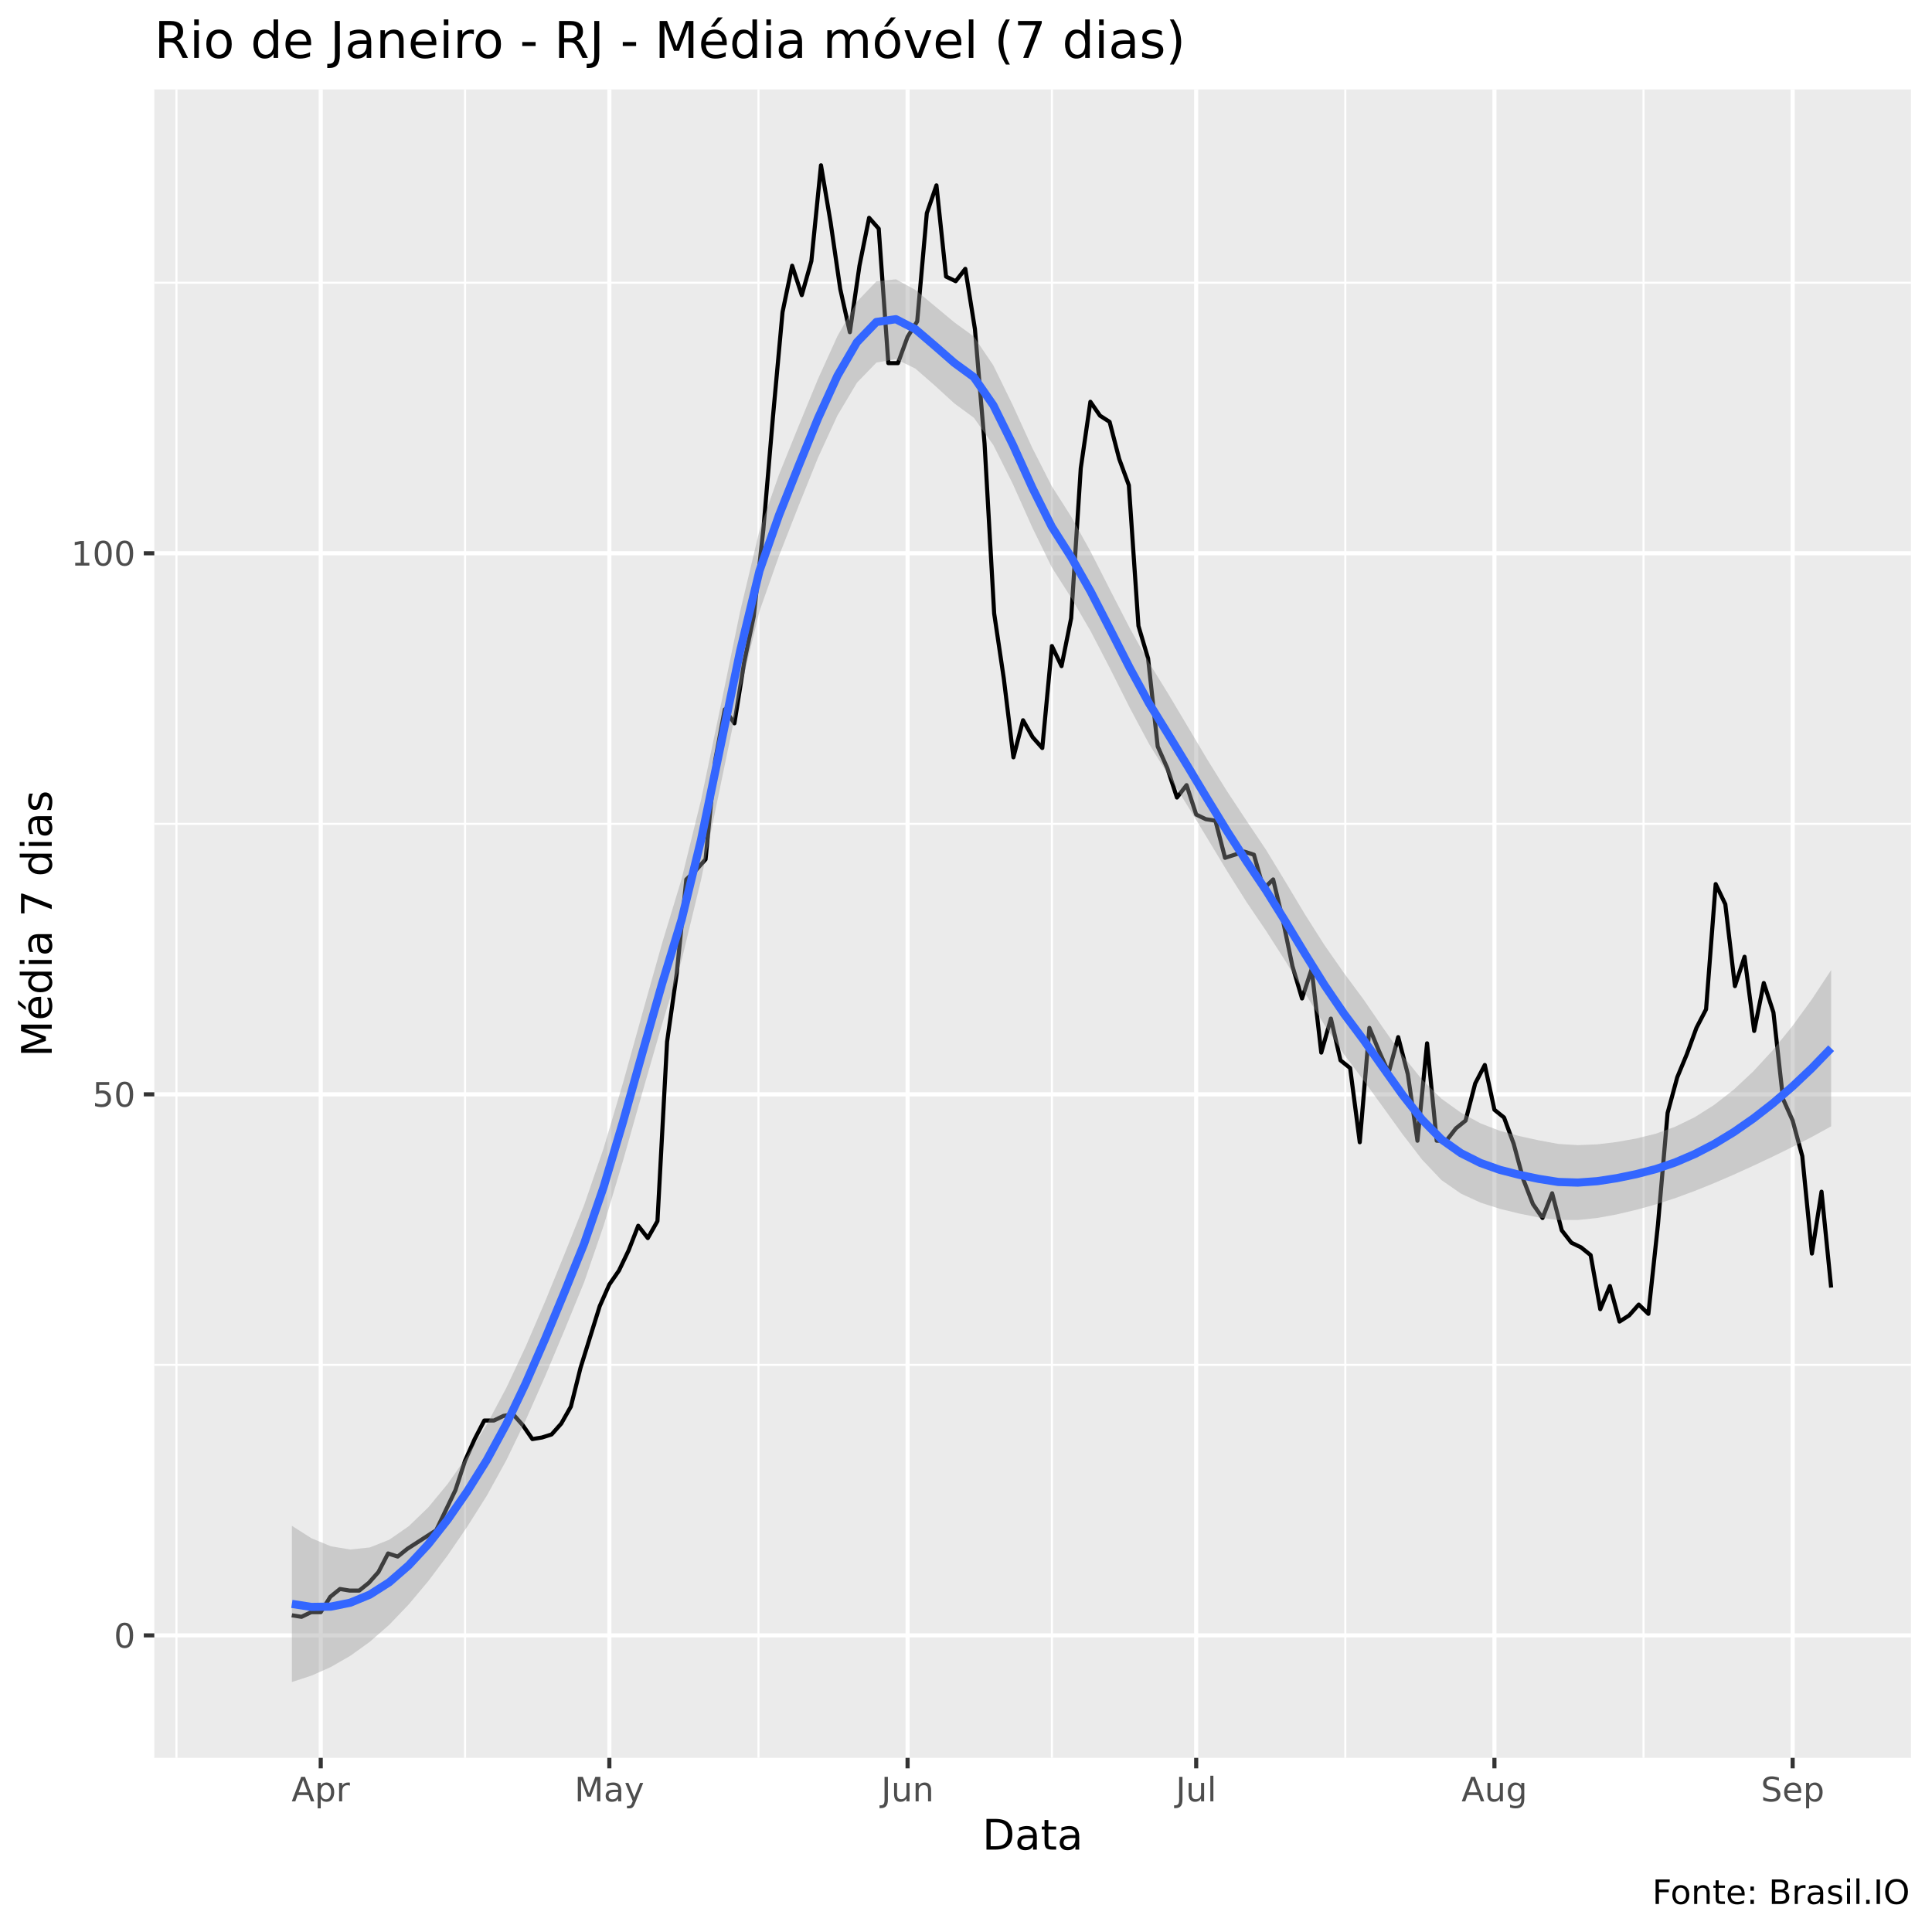
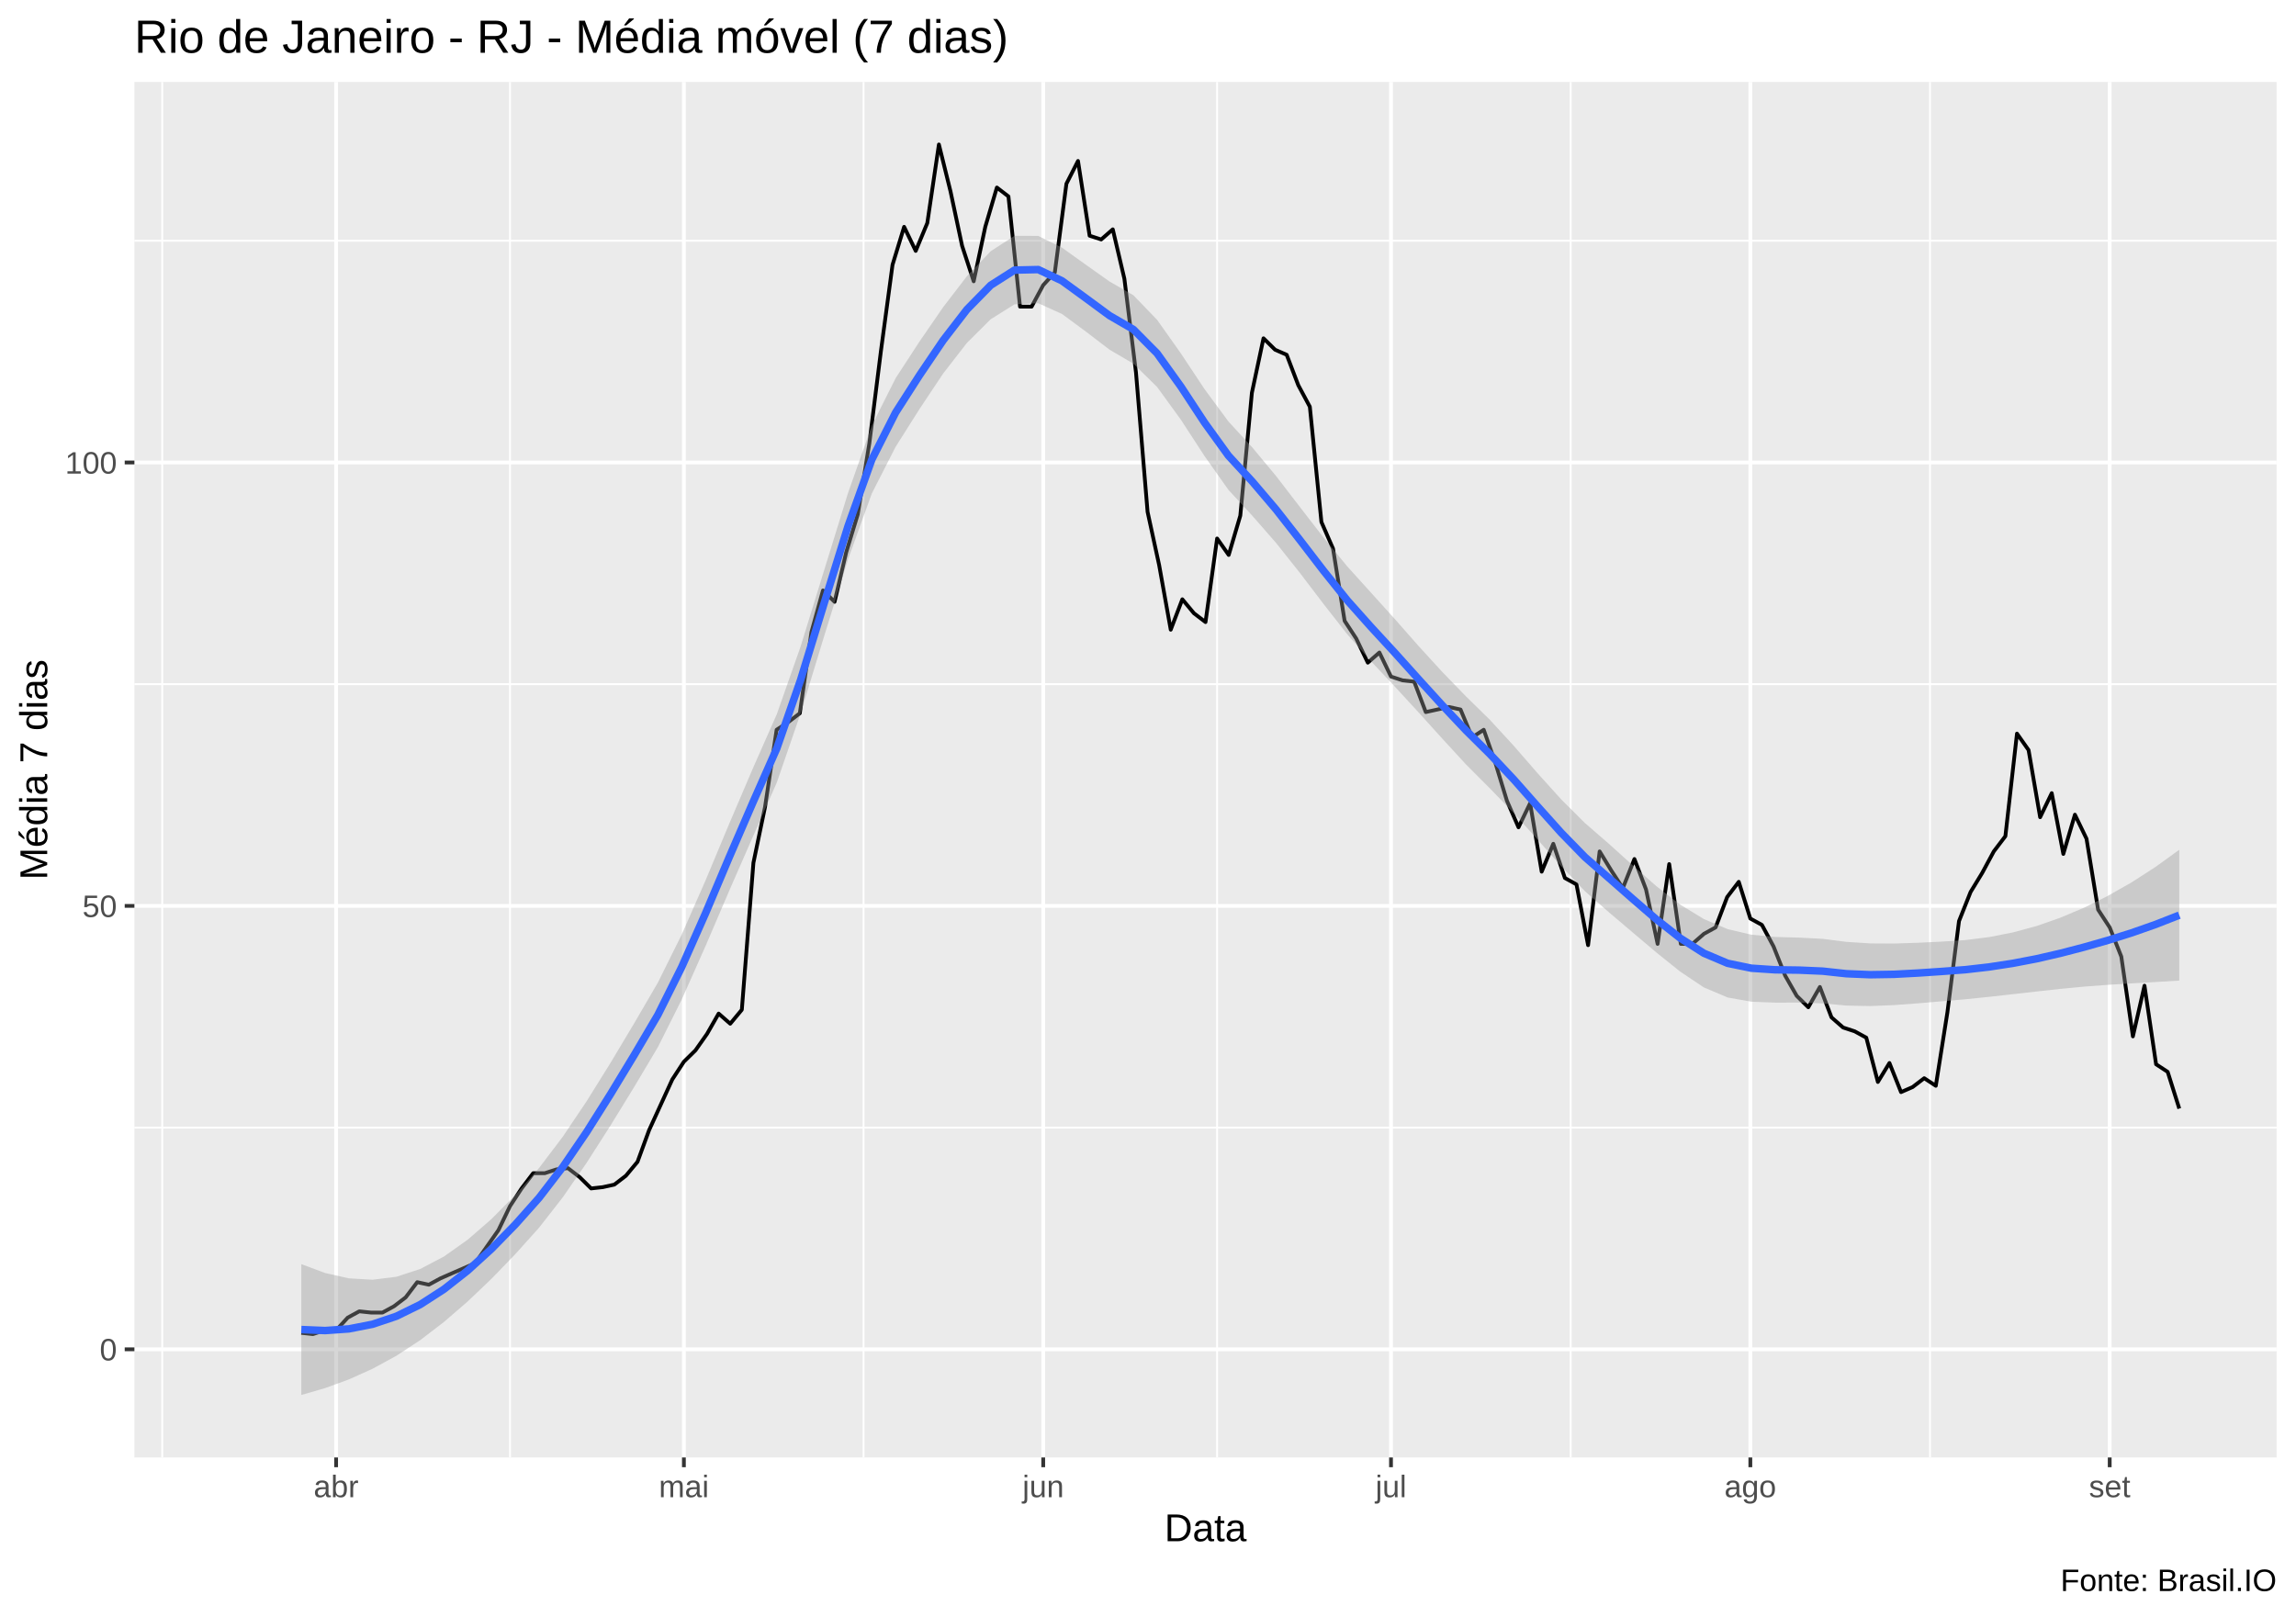
- <svg xmlns="http://www.w3.org/2000/svg" viewBox="0 0 504.00 504.00">
+ <svg xmlns="http://www.w3.org/2000/svg" viewBox="0 0 649.50 457.50">
  <defs>
    <style type="text/css">
    line, polyline, polygon, path, rect, circle {
      fill: none;
      stroke: #000000;
      stroke-linecap: round;
      stroke-linejoin: round;
      stroke-miterlimit: 10.00;
    }
  </style>
  </defs>
  <rect width="100%" height="100%" style="stroke: none; fill: #FFFFFF;" />
-   <rect x="0" y="0.00" width="504.00" height="504.00" style="stroke-width: 1.07; stroke: #FFFFFF; fill: #FFFFFF;" />
+   <rect x="0.00" y="0" width="649.50" height="457.50" style="stroke-width: 1.07; stroke: #FFFFFF; fill: #FFFFFF;" />
  <defs>
-     <clipPath id="cpNDAuMjV8NDk4LjUyfDQ1OC41N3wyMy4zMw==">
-       <rect x="40.25" y="23.33" width="458.27" height="435.24" />
+     <clipPath id="cpMzguMDJ8NjQ0LjAyfDQxMi4zOHwyMy4xOQ==">
+       <rect x="38.02" y="23.19" width="606.00" height="389.19" />
    </clipPath>
  </defs>
-   <rect x="40.25" y="23.33" width="458.27" height="435.24" style="stroke-width: 1.07; stroke: none; fill: #EBEBEB;" clip-path="url(#cpNDAuMjV8NDk4LjUyfDQ1OC41N3wyMy4zMw==)" />
-   <polyline points="40.25,356.05 498.52,356.05 " style="stroke-width: 0.53; stroke: #FFFFFF; stroke-linecap: butt;" clip-path="url(#cpNDAuMjV8NDk4LjUyfDQ1OC41N3wyMy4zMw==)" />
-   <polyline points="40.25,214.91 498.52,214.91 " style="stroke-width: 0.53; stroke: #FFFFFF; stroke-linecap: butt;" clip-path="url(#cpNDAuMjV8NDk4LjUyfDQ1OC41N3wyMy4zMw==)" />
-   <polyline points="40.25,73.76 498.52,73.76 " style="stroke-width: 0.53; stroke: #FFFFFF; stroke-linecap: butt;" clip-path="url(#cpNDAuMjV8NDk4LjUyfDQ1OC41N3wyMy4zMw==)" />
-   <polyline points="46.03,458.57 46.03,23.33 " style="stroke-width: 0.53; stroke: #FFFFFF; stroke-linecap: butt;" clip-path="url(#cpNDAuMjV8NDk4LjUyfDQ1OC41N3wyMy4zMw==)" />
-   <polyline points="121.32,458.57 121.32,23.33 " style="stroke-width: 0.53; stroke: #FFFFFF; stroke-linecap: butt;" clip-path="url(#cpNDAuMjV8NDk4LjUyfDQ1OC41N3wyMy4zMw==)" />
-   <polyline points="197.86,458.57 197.86,23.33 " style="stroke-width: 0.53; stroke: #FFFFFF; stroke-linecap: butt;" clip-path="url(#cpNDAuMjV8NDk4LjUyfDQ1OC41N3wyMy4zMw==)" />
-   <polyline points="274.41,458.57 274.41,23.33 " style="stroke-width: 0.53; stroke: #FFFFFF; stroke-linecap: butt;" clip-path="url(#cpNDAuMjV8NDk4LjUyfDQ1OC41N3wyMy4zMw==)" />
-   <polyline points="350.95,458.57 350.95,23.33 " style="stroke-width: 0.53; stroke: #FFFFFF; stroke-linecap: butt;" clip-path="url(#cpNDAuMjV8NDk4LjUyfDQ1OC41N3wyMy4zMw==)" />
-   <polyline points="428.75,458.57 428.75,23.33 " style="stroke-width: 0.53; stroke: #FFFFFF; stroke-linecap: butt;" clip-path="url(#cpNDAuMjV8NDk4LjUyfDQ1OC41N3wyMy4zMw==)" />
-   <polyline points="40.25,426.62 498.52,426.62 " style="stroke-width: 1.07; stroke: #FFFFFF; stroke-linecap: butt;" clip-path="url(#cpNDAuMjV8NDk4LjUyfDQ1OC41N3wyMy4zMw==)" />
-   <polyline points="40.25,285.48 498.52,285.48 " style="stroke-width: 1.07; stroke: #FFFFFF; stroke-linecap: butt;" clip-path="url(#cpNDAuMjV8NDk4LjUyfDQ1OC41N3wyMy4zMw==)" />
-   <polyline points="40.25,144.33 498.52,144.33 " style="stroke-width: 1.07; stroke: #FFFFFF; stroke-linecap: butt;" clip-path="url(#cpNDAuMjV8NDk4LjUyfDQ1OC41N3wyMy4zMw==)" />
-   <polyline points="83.67,458.57 83.67,23.33 " style="stroke-width: 1.07; stroke: #FFFFFF; stroke-linecap: butt;" clip-path="url(#cpNDAuMjV8NDk4LjUyfDQ1OC41N3wyMy4zMw==)" />
-   <polyline points="158.96,458.57 158.96,23.33 " style="stroke-width: 1.07; stroke: #FFFFFF; stroke-linecap: butt;" clip-path="url(#cpNDAuMjV8NDk4LjUyfDQ1OC41N3wyMy4zMw==)" />
-   <polyline points="236.76,458.57 236.76,23.33 " style="stroke-width: 1.07; stroke: #FFFFFF; stroke-linecap: butt;" clip-path="url(#cpNDAuMjV8NDk4LjUyfDQ1OC41N3wyMy4zMw==)" />
-   <polyline points="312.05,458.57 312.05,23.33 " style="stroke-width: 1.07; stroke: #FFFFFF; stroke-linecap: butt;" clip-path="url(#cpNDAuMjV8NDk4LjUyfDQ1OC41N3wyMy4zMw==)" />
-   <polyline points="389.85,458.57 389.85,23.33 " style="stroke-width: 1.07; stroke: #FFFFFF; stroke-linecap: butt;" clip-path="url(#cpNDAuMjV8NDk4LjUyfDQ1OC41N3wyMy4zMw==)" />
-   <polyline points="467.65,458.57 467.65,23.33 " style="stroke-width: 1.07; stroke: #FFFFFF; stroke-linecap: butt;" clip-path="url(#cpNDAuMjV8NDk4LjUyfDQ1OC41N3wyMy4zMw==)" />
-   <polyline points="76.14,421.38 78.65,421.78 81.16,420.57 83.67,420.57 86.18,416.54 88.69,414.52 91.20,414.93 93.71,414.93 96.22,412.91 98.73,410.09 101.24,405.25 103.75,406.06 106.26,404.04 108.77,402.43 111.28,400.81 113.79,399.20 116.30,393.96 118.81,388.72 121.32,381.05 123.83,375.41 126.34,370.57 128.85,370.57 131.36,369.36 133.87,368.96 136.37,371.78 138.88,375.41 141.39,375.00 143.90,374.20 146.41,371.37 148.92,366.94 151.43,356.86 153.94,348.79 156.45,340.73 158.96,335.08 161.47,331.45 163.98,326.21 166.49,319.76 169.00,322.98 171.51,318.55 174.02,271.77 176.53,254.02 179.04,229.42 181.55,227.00 184.06,224.18 186.57,198.37 189.08,185.06 191.59,188.69 194.10,172.96 196.61,160.87 199.12,138.28 201.63,108.84 204.14,81.42 206.65,69.32 209.16,76.99 211.66,68.11 214.17,43.11 216.68,58.03 219.19,75.37 221.70,86.66 224.21,69.32 226.72,56.82 229.23,59.65 231.74,94.73 234.25,94.73 236.76,87.87 239.27,83.84 241.78,55.61 244.29,48.35 246.80,72.15 249.31,73.36 251.82,70.13 254.33,85.86 256.84,115.70 259.35,160.06 261.86,177.00 264.37,197.56 266.88,187.89 269.39,192.32 271.90,195.14 274.41,168.53 276.92,173.77 279.43,161.27 281.94,122.15 284.45,104.81 286.96,108.44 289.46,110.05 291.97,119.73 294.48,126.59 296.99,163.29 299.50,171.76 302.01,194.74 304.52,200.39 307.03,208.05 309.54,204.82 312.05,212.49 314.56,213.70 317.07,214.10 319.58,223.78 322.09,222.97 324.60,222.16 327.11,222.97 329.62,231.84 332.13,229.42 334.64,239.91 337.15,252.01 339.66,260.47 342.17,252.81 344.68,274.59 347.19,265.72 349.70,276.61 352.21,278.62 354.72,297.98 357.23,268.14 359.74,274.19 362.25,279.83 364.75,270.56 367.26,280.24 369.77,297.58 372.28,272.17 374.79,297.58 377.30,297.58 379.81,294.35 382.32,292.33 384.83,282.65 387.34,277.82 389.85,289.51 392.36,291.53 394.87,298.38 397.38,307.66 399.89,314.11 402.40,317.74 404.91,311.29 407.42,320.97 409.93,324.19 412.44,325.40 414.95,327.42 417.46,341.53 419.97,335.48 422.48,344.76 424.99,343.15 427.50,340.32 430.01,342.74 432.52,319.35 435.03,290.32 437.54,281.04 440.05,274.99 442.55,268.14 445.06,263.30 447.57,230.63 450.08,235.88 452.59,257.25 455.10,249.59 457.61,268.94 460.12,256.44 462.63,264.10 465.14,286.69 467.65,292.33 470.16,301.61 472.67,327.01 475.18,310.88 477.69,335.89 " style="stroke-width: 1.07; stroke-linecap: butt;" clip-path="url(#cpNDAuMjV8NDk4LjUyfDQ1OC41N3wyMy4zMw==)" />
-   <polygon points="76.14,398.03 81.23,401.27 86.31,403.38 91.39,404.22 96.47,403.68 101.56,401.66 106.64,398.13 111.72,393.23 116.81,387.07 121.89,379.82 126.97,371.62 132.05,362.11 137.14,351.27 142.22,339.47 147.30,327.06 152.39,314.35 157.47,299.52 162.55,282.39 167.63,264.13 172.72,246.06 177.80,229.32 182.88,208.68 187.97,184.31 193.05,159.63 198.13,138.34 203.21,123.82 208.30,111.22 213.38,98.89 218.46,87.68 223.55,78.71 228.63,73.39 233.71,72.86 238.79,75.62 243.88,79.86 248.96,84.09 254.04,87.78 259.13,95.32 264.21,105.72 269.29,116.84 274.38,126.83 279.46,134.80 284.54,143.96 289.62,153.95 294.71,163.84 299.79,172.95 304.87,181.18 309.96,189.74 315.04,198.29 320.12,206.45 325.20,214.13 330.29,221.72 335.37,230.09 340.45,238.57 345.54,246.59 350.62,253.86 355.70,260.71 360.78,268.12 365.87,275.32 370.95,281.62 376.03,286.62 381.12,290.27 386.20,293.04 391.28,295.01 396.36,296.37 401.45,297.48 406.53,298.42 411.61,298.73 416.70,298.52 421.78,297.91 426.86,297.00 431.94,295.75 437.03,293.92 442.11,291.44 447.19,288.23 452.28,284.25 457.36,279.50 462.44,274.00 467.52,267.75 472.61,260.76 477.69,253.06 477.69,293.82 472.61,296.62 467.52,299.24 462.44,301.73 457.36,304.12 452.28,306.43 447.19,308.63 442.11,310.68 437.03,312.55 431.94,314.20 426.86,315.60 421.78,316.80 416.70,317.73 411.61,318.26 406.53,318.26 401.45,317.61 396.36,316.59 391.28,315.35 386.20,313.72 381.12,311.38 376.03,307.85 370.95,302.48 365.87,295.87 360.78,288.81 355.70,281.81 350.62,275.07 345.54,267.43 340.45,259.11 335.37,250.79 330.29,242.85 325.20,235.34 320.12,227.26 315.04,218.83 309.96,210.47 304.87,202.33 299.79,194.14 294.71,184.62 289.62,174.49 284.54,164.71 279.46,155.96 274.38,148.00 269.29,137.60 264.21,126.25 259.13,116.10 254.04,108.97 248.96,105.24 243.88,100.59 238.79,96.15 233.71,93.67 228.63,94.59 223.55,99.84 218.46,108.39 213.38,119.43 208.30,132.05 203.21,145.03 198.13,159.44 193.05,180.31 187.97,204.86 182.88,229.54 177.80,250.55 172.72,267.16 167.63,284.80 162.55,302.73 157.47,319.74 152.39,334.48 147.30,346.91 142.22,359.00 137.14,370.48 132.05,381.00 126.97,390.22 121.89,398.27 116.81,405.70 111.72,412.47 106.64,418.53 101.56,423.84 96.47,428.30 91.39,431.95 86.31,434.87 81.23,437.13 76.14,438.79 " style="stroke-width: 0.00; stroke: none; fill: #999999; fill-opacity: 0.40;" clip-path="url(#cpNDAuMjV8NDk4LjUyfDQ1OC41N3wyMy4zMw==)" />
-   <polyline points="76.14,398.03 81.23,401.27 86.31,403.38 91.39,404.22 96.47,403.68 101.56,401.66 106.64,398.13 111.72,393.23 116.81,387.07 121.89,379.82 126.97,371.62 132.05,362.11 137.14,351.27 142.22,339.47 147.30,327.06 152.39,314.35 157.47,299.52 162.55,282.39 167.63,264.13 172.72,246.06 177.80,229.32 182.88,208.68 187.97,184.31 193.05,159.63 198.13,138.34 203.21,123.82 208.30,111.22 213.38,98.89 218.46,87.68 223.55,78.71 228.63,73.39 233.71,72.86 238.79,75.62 243.88,79.86 248.96,84.09 254.04,87.78 259.13,95.32 264.21,105.72 269.29,116.84 274.38,126.83 279.46,134.80 284.54,143.96 289.62,153.95 294.71,163.84 299.79,172.95 304.87,181.18 309.96,189.74 315.04,198.29 320.12,206.45 325.20,214.13 330.29,221.72 335.37,230.09 340.45,238.57 345.54,246.59 350.62,253.86 355.70,260.71 360.78,268.12 365.87,275.32 370.95,281.62 376.03,286.62 381.12,290.27 386.20,293.04 391.28,295.01 396.36,296.37 401.45,297.48 406.53,298.42 411.61,298.73 416.70,298.52 421.78,297.91 426.86,297.00 431.94,295.75 437.03,293.92 442.11,291.44 447.19,288.23 452.28,284.25 457.36,279.50 462.44,274.00 467.52,267.75 472.61,260.76 477.69,253.06 " style="stroke-width: 2.13; stroke: none;" clip-path="url(#cpNDAuMjV8NDk4LjUyfDQ1OC41N3wyMy4zMw==)" />
-   <polyline points="477.69,293.82 472.61,296.62 467.52,299.24 462.44,301.73 457.36,304.12 452.28,306.43 447.19,308.63 442.11,310.68 437.03,312.55 431.94,314.20 426.86,315.60 421.78,316.80 416.70,317.73 411.61,318.26 406.53,318.26 401.45,317.61 396.36,316.59 391.28,315.35 386.20,313.72 381.12,311.38 376.03,307.85 370.95,302.48 365.87,295.87 360.78,288.81 355.70,281.81 350.62,275.07 345.54,267.43 340.45,259.11 335.37,250.79 330.29,242.85 325.20,235.34 320.12,227.26 315.04,218.83 309.96,210.47 304.87,202.33 299.79,194.14 294.71,184.62 289.62,174.49 284.54,164.71 279.46,155.96 274.38,148.00 269.29,137.60 264.21,126.25 259.13,116.10 254.04,108.97 248.96,105.24 243.88,100.59 238.79,96.15 233.71,93.67 228.63,94.59 223.55,99.84 218.46,108.39 213.38,119.43 208.30,132.05 203.21,145.03 198.13,159.44 193.05,180.31 187.97,204.86 182.88,229.54 177.80,250.55 172.72,267.16 167.63,284.80 162.55,302.73 157.47,319.74 152.39,334.48 147.30,346.91 142.22,359.00 137.14,370.48 132.05,381.00 126.97,390.22 121.89,398.27 116.81,405.70 111.72,412.47 106.64,418.53 101.56,423.84 96.47,428.30 91.39,431.95 86.31,434.87 81.23,437.13 76.14,438.79 " style="stroke-width: 2.13; stroke: none;" clip-path="url(#cpNDAuMjV8NDk4LjUyfDQ1OC41N3wyMy4zMw==)" />
-   <polyline points="76.14,418.41 81.23,419.20 86.31,419.12 91.39,418.09 96.47,415.99 101.56,412.75 106.64,408.33 111.72,402.85 116.81,396.38 121.89,389.05 126.97,380.92 132.05,371.55 137.14,360.87 142.22,349.23 147.30,336.98 152.39,324.41 157.47,309.63 162.55,292.56 167.63,274.46 172.72,256.61 177.80,239.94 182.88,219.11 187.97,194.58 193.05,169.97 198.13,148.89 203.21,134.42 208.30,121.63 213.38,109.16 218.46,98.03 223.55,89.27 228.63,83.99 233.71,83.27 238.79,85.88 243.88,90.23 248.96,94.67 254.04,98.38 259.13,105.71 264.21,115.99 269.29,127.22 274.38,137.42 279.46,145.38 284.54,154.34 289.62,164.22 294.71,174.23 299.79,183.54 304.87,191.75 309.96,200.10 315.04,208.56 320.12,216.85 325.20,224.74 330.29,232.29 335.37,240.44 340.45,248.84 345.54,257.01 350.62,264.47 355.70,271.26 360.78,278.46 365.87,285.60 370.95,292.05 376.03,297.23 381.12,300.83 386.20,303.38 391.28,305.18 396.36,306.48 401.45,307.54 406.53,308.34 411.61,308.50 416.70,308.13 421.78,307.35 426.86,306.30 431.94,304.98 437.03,303.24 442.11,301.06 447.19,298.43 452.28,295.34 457.36,291.81 462.44,287.87 467.52,283.50 472.61,278.69 477.69,273.44 " style="stroke-width: 2.13; stroke: #3366FF; stroke-linecap: butt;" clip-path="url(#cpNDAuMjV8NDk4LjUyfDQ1OC41N3wyMy4zMw==)" />
+   <rect x="38.02" y="23.19" width="606.00" height="389.19" style="stroke-width: 1.07; stroke: none; fill: #EBEBEB;" clip-path="url(#cpMzguMDJ8NjQ0LjAyfDQxMi4zOHwyMy4xOQ==)" />
+   <polyline points="38.02,319.04 644.02,319.04 " style="stroke-width: 0.53; stroke: #FFFFFF; stroke-linecap: butt;" clip-path="url(#cpMzguMDJ8NjQ0LjAyfDQxMi4zOHwyMy4xOQ==)" />
+   <polyline points="38.02,193.58 644.02,193.58 " style="stroke-width: 0.53; stroke: #FFFFFF; stroke-linecap: butt;" clip-path="url(#cpMzguMDJ8NjQ0LjAyfDQxMi4zOHwyMy4xOQ==)" />
+   <polyline points="38.02,68.12 644.02,68.12 " style="stroke-width: 0.53; stroke: #FFFFFF; stroke-linecap: butt;" clip-path="url(#cpMzguMDJ8NjQ0LjAyfDQxMi4zOHwyMy4xOQ==)" />
+   <polyline points="45.89,412.38 45.89,23.19 " style="stroke-width: 0.53; stroke: #FFFFFF; stroke-linecap: butt;" clip-path="url(#cpMzguMDJ8NjQ0LjAyfDQxMi4zOHwyMy4xOQ==)" />
+   <polyline points="144.27,412.38 144.27,23.19 " style="stroke-width: 0.53; stroke: #FFFFFF; stroke-linecap: butt;" clip-path="url(#cpMzguMDJ8NjQ0LjAyfDQxMi4zOHwyMy4xOQ==)" />
+   <polyline points="244.28,412.38 244.28,23.19 " style="stroke-width: 0.53; stroke: #FFFFFF; stroke-linecap: butt;" clip-path="url(#cpMzguMDJ8NjQ0LjAyfDQxMi4zOHwyMy4xOQ==)" />
+   <polyline points="344.30,412.38 344.30,23.19 " style="stroke-width: 0.53; stroke: #FFFFFF; stroke-linecap: butt;" clip-path="url(#cpMzguMDJ8NjQ0LjAyfDQxMi4zOHwyMy4xOQ==)" />
+   <polyline points="444.32,412.38 444.32,23.19 " style="stroke-width: 0.53; stroke: #FFFFFF; stroke-linecap: butt;" clip-path="url(#cpMzguMDJ8NjQ0LjAyfDQxMi4zOHwyMy4xOQ==)" />
+   <polyline points="545.97,412.38 545.97,23.19 " style="stroke-width: 0.53; stroke: #FFFFFF; stroke-linecap: butt;" clip-path="url(#cpMzguMDJ8NjQ0LjAyfDQxMi4zOHwyMy4xOQ==)" />
+   <polyline points="38.02,381.77 644.02,381.77 " style="stroke-width: 1.07; stroke: #FFFFFF; stroke-linecap: butt;" clip-path="url(#cpMzguMDJ8NjQ0LjAyfDQxMi4zOHwyMy4xOQ==)" />
+   <polyline points="38.02,256.31 644.02,256.31 " style="stroke-width: 1.07; stroke: #FFFFFF; stroke-linecap: butt;" clip-path="url(#cpMzguMDJ8NjQ0LjAyfDQxMi4zOHwyMy4xOQ==)" />
+   <polyline points="38.02,130.85 644.02,130.85 " style="stroke-width: 1.07; stroke: #FFFFFF; stroke-linecap: butt;" clip-path="url(#cpMzguMDJ8NjQ0LjAyfDQxMi4zOHwyMy4xOQ==)" />
+   <polyline points="95.08,412.38 95.08,23.19 " style="stroke-width: 1.07; stroke: #FFFFFF; stroke-linecap: butt;" clip-path="url(#cpMzguMDJ8NjQ0LjAyfDQxMi4zOHwyMy4xOQ==)" />
+   <polyline points="193.46,412.38 193.46,23.19 " style="stroke-width: 1.07; stroke: #FFFFFF; stroke-linecap: butt;" clip-path="url(#cpMzguMDJ8NjQ0LjAyfDQxMi4zOHwyMy4xOQ==)" />
+   <polyline points="295.11,412.38 295.11,23.19 " style="stroke-width: 1.07; stroke: #FFFFFF; stroke-linecap: butt;" clip-path="url(#cpMzguMDJ8NjQ0LjAyfDQxMi4zOHwyMy4xOQ==)" />
+   <polyline points="393.49,412.38 393.49,23.19 " style="stroke-width: 1.07; stroke: #FFFFFF; stroke-linecap: butt;" clip-path="url(#cpMzguMDJ8NjQ0LjAyfDQxMi4zOHwyMy4xOQ==)" />
+   <polyline points="495.14,412.38 495.14,23.19 " style="stroke-width: 1.07; stroke: #FFFFFF; stroke-linecap: butt;" clip-path="url(#cpMzguMDJ8NjQ0LjAyfDQxMi4zOHwyMy4xOQ==)" />
+   <polyline points="596.80,412.38 596.80,23.19 " style="stroke-width: 1.07; stroke: #FFFFFF; stroke-linecap: butt;" clip-path="url(#cpMzguMDJ8NjQ0LjAyfDQxMi4zOHwyMy4xOQ==)" />
+   <polyline points="85.24,377.11 88.52,377.47 91.80,376.39 95.08,376.39 98.36,372.81 101.64,371.02 104.92,371.37 108.20,371.37 111.48,369.58 114.76,367.07 118.03,362.77 121.31,363.49 124.59,361.70 127.87,360.26 131.15,358.83 134.43,357.39 137.71,352.73 140.99,348.07 144.27,341.26 147.55,336.25 150.83,331.94 154.11,331.94 157.39,330.87 160.66,330.51 163.94,333.02 167.22,336.25 170.50,335.89 173.78,335.17 177.06,332.66 180.34,328.72 183.62,319.76 186.90,312.59 190.18,305.42 193.46,300.40 196.74,297.17 200.02,292.51 203.29,286.78 206.57,289.65 209.85,285.70 213.13,244.12 216.41,228.35 219.69,206.48 222.97,204.33 226.25,201.82 229.53,178.88 232.81,167.05 236.09,170.28 239.37,156.30 242.64,145.55 245.92,125.47 249.20,99.30 252.48,74.93 255.76,64.18 259.04,70.99 262.32,63.10 265.60,40.88 268.88,54.14 272.16,69.55 275.44,79.59 278.72,64.18 282.00,53.06 285.27,55.57 288.55,86.76 291.83,86.76 295.11,80.67 298.39,77.08 301.67,51.99 304.95,45.54 308.23,66.69 311.51,67.76 314.79,64.89 318.07,78.87 321.35,105.40 324.63,144.83 327.90,159.88 331.18,178.17 334.46,169.56 337.74,173.51 341.02,176.01 344.30,152.36 347.58,157.02 350.86,145.90 354.14,111.13 357.42,95.72 360.70,98.95 363.98,100.38 367.26,108.98 370.53,115.08 373.81,147.70 377.09,155.22 380.37,175.66 383.65,180.67 386.93,187.49 390.21,184.62 393.49,191.43 396.77,192.50 400.05,192.86 403.33,201.47 406.61,200.75 409.88,200.03 413.16,200.75 416.44,208.63 419.72,206.48 423.00,215.80 426.28,226.56 429.56,234.08 432.84,227.27 436.12,246.63 439.40,238.74 442.68,248.42 445.96,250.22 449.24,267.42 452.51,240.90 455.79,246.27 459.07,251.29 462.35,243.05 465.63,251.65 468.91,267.06 472.19,244.48 475.47,267.06 478.75,267.06 482.03,264.20 485.31,262.40 488.59,253.80 491.87,249.50 495.14,259.89 498.42,261.69 501.70,267.78 504.98,276.02 508.26,281.76 511.54,284.99 514.82,279.25 518.10,287.85 521.38,290.72 524.66,291.80 527.94,293.59 531.22,306.13 534.49,300.76 537.77,309.00 541.05,307.57 544.33,305.06 547.61,307.21 550.89,286.42 554.17,260.61 557.45,252.37 560.73,246.99 564.01,240.90 567.29,236.59 570.57,207.56 573.85,212.22 577.12,231.22 580.40,224.41 583.68,241.61 586.96,230.50 590.24,237.31 593.52,257.38 596.80,262.40 600.08,270.65 603.36,293.23 606.64,278.89 609.92,301.12 613.20,303.27 616.48,313.66 " style="stroke-width: 1.07; stroke-linecap: butt;" clip-path="url(#cpMzguMDJ8NjQ0LjAyfDQxMi4zOHwyMy4xOQ==)" />
+   <polygon points="85.24,357.67 91.97,360.18 98.69,361.69 105.42,362.08 112.14,361.24 118.87,359.04 125.59,355.51 132.31,350.75 139.04,344.90 145.76,338.10 152.49,330.47 159.21,321.61 165.94,311.59 172.66,300.79 179.39,289.54 186.11,278.00 192.83,264.45 199.56,249.16 206.28,233.07 213.01,217.32 219.73,202.11 226.46,182.97 233.18,161.21 239.91,139.43 246.63,120.40 253.35,107.02 260.08,96.68 266.80,86.91 273.53,78.14 280.25,71.08 286.98,66.72 293.70,66.75 300.43,70.08 307.15,74.89 313.87,79.65 320.60,83.52 327.32,90.48 334.05,99.99 340.77,110.13 347.50,119.25 354.22,126.55 360.95,134.65 367.67,143.38 374.39,152.07 381.12,160.26 387.84,167.69 394.57,175.15 401.29,182.78 408.02,190.14 414.74,197.07 421.47,203.67 428.19,210.98 434.91,218.72 441.64,226.17 448.36,232.87 455.09,238.71 461.81,244.78 468.54,250.72 475.26,255.92 481.99,260.03 488.71,262.88 495.43,264.46 502.16,265.10 508.88,265.28 515.61,265.63 522.33,266.49 529.06,266.92 535.78,266.96 542.51,266.74 549.23,266.42 555.96,265.98 562.68,265.14 569.40,263.82 576.13,262.00 582.85,259.65 589.58,256.80 596.30,253.46 603.03,249.63 609.75,245.29 616.48,240.43 616.48,277.44 609.75,277.85 603.03,278.23 596.30,278.64 589.58,279.15 582.85,279.79 576.13,280.53 569.40,281.29 562.68,282.04 555.96,282.73 549.23,283.31 542.51,283.88 535.78,284.38 529.06,284.65 522.33,284.51 515.61,283.90 508.88,283.67 502.16,283.68 495.43,283.42 488.71,282.22 481.99,279.37 475.26,274.87 468.54,269.48 461.81,263.78 455.09,258.08 448.36,252.16 441.64,245.08 434.91,237.49 428.19,230.03 421.47,223.06 414.74,216.32 408.02,209.01 401.29,201.56 394.57,194.25 387.84,187.10 381.12,179.46 374.39,170.86 367.67,162.03 360.95,153.58 354.22,145.88 347.50,138.59 340.77,129.08 334.05,118.75 327.32,109.48 320.60,102.88 313.87,98.94 307.15,93.80 300.43,88.84 293.70,85.79 286.98,86.11 280.25,90.33 273.53,97.01 266.80,105.69 260.08,115.78 253.35,126.43 246.63,139.60 239.91,158.21 233.18,179.86 226.46,201.90 219.73,221.45 213.01,236.66 206.28,252.03 199.56,267.73 192.83,282.84 186.11,296.26 179.39,307.56 172.66,318.51 165.94,329.02 159.21,338.75 152.49,347.36 145.76,354.85 139.04,361.81 132.31,368.22 125.59,374.03 118.87,379.18 112.14,383.59 105.42,387.26 98.69,390.29 91.97,392.74 85.24,394.69 " style="stroke-width: 0.00; stroke: none; fill: #999999; fill-opacity: 0.40;" clip-path="url(#cpMzguMDJ8NjQ0LjAyfDQxMi4zOHwyMy4xOQ==)" />
+   <polyline points="85.24,357.67 91.97,360.18 98.69,361.69 105.42,362.08 112.14,361.24 118.87,359.04 125.59,355.51 132.31,350.75 139.04,344.90 145.76,338.10 152.49,330.47 159.21,321.61 165.94,311.59 172.66,300.79 179.39,289.54 186.11,278.00 192.83,264.45 199.56,249.16 206.28,233.07 213.01,217.32 219.73,202.11 226.46,182.97 233.18,161.21 239.91,139.43 246.63,120.40 253.35,107.02 260.08,96.68 266.80,86.91 273.53,78.14 280.25,71.08 286.98,66.72 293.70,66.75 300.43,70.08 307.15,74.89 313.87,79.65 320.60,83.52 327.32,90.48 334.05,99.99 340.77,110.13 347.50,119.25 354.22,126.55 360.95,134.65 367.67,143.38 374.39,152.07 381.12,160.26 387.84,167.69 394.57,175.15 401.29,182.78 408.02,190.14 414.74,197.07 421.47,203.67 428.19,210.98 434.91,218.72 441.64,226.17 448.36,232.87 455.09,238.71 461.81,244.78 468.54,250.72 475.26,255.92 481.99,260.03 488.71,262.88 495.43,264.46 502.16,265.10 508.88,265.28 515.61,265.63 522.33,266.49 529.06,266.92 535.78,266.96 542.51,266.74 549.23,266.42 555.96,265.98 562.68,265.14 569.40,263.82 576.13,262.00 582.85,259.65 589.58,256.80 596.30,253.46 603.03,249.63 609.75,245.29 616.48,240.43 " style="stroke-width: 2.13; stroke: none;" clip-path="url(#cpMzguMDJ8NjQ0LjAyfDQxMi4zOHwyMy4xOQ==)" />
+   <polyline points="616.48,277.44 609.75,277.85 603.03,278.23 596.30,278.64 589.58,279.15 582.85,279.79 576.13,280.53 569.40,281.29 562.68,282.04 555.96,282.73 549.23,283.31 542.51,283.88 535.78,284.38 529.06,284.65 522.33,284.51 515.61,283.90 508.88,283.67 502.16,283.68 495.43,283.42 488.71,282.22 481.99,279.37 475.26,274.87 468.54,269.48 461.81,263.78 455.09,258.08 448.36,252.16 441.64,245.08 434.91,237.49 428.19,230.03 421.47,223.06 414.74,216.32 408.02,209.01 401.29,201.56 394.57,194.25 387.84,187.10 381.12,179.46 374.39,170.86 367.67,162.03 360.95,153.58 354.22,145.88 347.50,138.59 340.77,129.08 334.05,118.75 327.32,109.48 320.60,102.88 313.87,98.94 307.15,93.80 300.43,88.84 293.70,85.79 286.98,86.11 280.25,90.33 273.53,97.01 266.80,105.69 260.08,115.78 253.35,126.43 246.63,139.60 239.91,158.21 233.18,179.86 226.46,201.90 219.73,221.45 213.01,236.66 206.28,252.03 199.56,267.73 192.83,282.84 186.11,296.26 179.39,307.56 172.66,318.51 165.94,329.02 159.21,338.75 152.49,347.36 145.76,354.85 139.04,361.81 132.31,368.22 125.59,374.03 118.87,379.18 112.14,383.59 105.42,387.26 98.69,390.29 91.97,392.74 85.24,394.69 " style="stroke-width: 2.13; stroke: none;" clip-path="url(#cpMzguMDJ8NjQ0LjAyfDQxMi4zOHwyMy4xOQ==)" />
+   <polyline points="85.24,376.18 91.97,376.46 98.69,375.99 105.42,374.67 112.14,372.41 118.87,369.11 125.59,364.77 132.31,359.48 139.04,353.35 145.76,346.47 152.49,338.91 159.21,330.18 165.94,320.31 172.66,309.65 179.39,298.55 186.11,287.13 192.83,273.64 199.56,258.45 206.28,242.55 213.01,226.99 219.73,211.78 226.46,192.43 233.18,170.54 239.91,148.82 246.63,130.00 253.35,116.73 260.08,106.23 266.80,96.30 273.53,87.57 280.25,80.71 286.98,76.42 293.70,76.27 300.43,79.46 307.15,84.35 313.87,89.30 320.60,93.20 327.32,99.98 334.05,109.37 340.77,119.60 347.50,128.92 354.22,136.21 360.95,144.12 367.67,152.71 374.39,161.46 381.12,169.86 387.84,177.40 394.57,184.70 401.29,192.17 408.02,199.57 414.74,206.69 421.47,213.36 428.19,220.51 434.91,228.11 441.64,235.62 448.36,242.51 455.09,248.39 461.81,254.28 468.54,260.10 475.26,265.40 481.99,269.70 488.71,272.55 495.43,273.94 502.16,274.39 508.88,274.48 515.61,274.77 522.33,275.50 529.06,275.78 535.78,275.67 542.51,275.31 549.23,274.86 555.96,274.36 562.68,273.59 569.40,272.56 576.13,271.27 582.85,269.72 589.58,267.97 596.30,266.05 603.03,263.93 609.75,261.57 616.48,258.94 " style="stroke-width: 2.13; stroke: #3366FF; stroke-linecap: butt;" clip-path="url(#cpMzguMDJ8NjQ0LjAyfDQxMi4zOHwyMy4xOQ==)" />
  <defs>
-     <clipPath id="cpMC4wMHw1MDQuMDB8NTA0LjAwfDAuMDA=">
-       <rect x="0.00" y="0.00" width="504.00" height="504.00" />
+     <clipPath id="cpMC4wMHw2NDkuNTB8NDU3LjUwfDAuMDA=">
+       <rect x="0.00" y="0.00" width="649.50" height="457.50" />
    </clipPath>
  </defs>
-   <g clip-path="url(#cpMC4wMHw1MDQuMDB8NTA0LjAwfDAuMDA=)">
-     <text x="29.72" y="429.83" style="font-size: 8.80px; fill: #4D4D4D; font-family: DejaVu Sans;" textLength="5.60px" lengthAdjust="spacingAndGlyphs">0</text>
+   <g clip-path="url(#cpMC4wMHw2NDkuNTB8NDU3LjUwfDAuMDA=)">
+     <text x="28.20" y="384.92" style="font-size: 8.80px; fill: #4D4D4D; font-family: Arial;" textLength="4.89px" lengthAdjust="spacingAndGlyphs">0</text>
  </g>
-   <g clip-path="url(#cpMC4wMHw1MDQuMDB8NTA0LjAwfDAuMDA=)">
-     <text x="24.13" y="288.69" style="font-size: 8.80px; fill: #4D4D4D; font-family: DejaVu Sans;" textLength="11.20px" lengthAdjust="spacingAndGlyphs">50</text>
+   <g clip-path="url(#cpMC4wMHw2NDkuNTB8NDU3LjUwfDAuMDA=)">
+     <text x="23.30" y="259.46" style="font-size: 8.80px; fill: #4D4D4D; font-family: Arial;" textLength="9.79px" lengthAdjust="spacingAndGlyphs">50</text>
  </g>
-   <g clip-path="url(#cpMC4wMHw1MDQuMDB8NTA0LjAwfDAuMDA=)">
-     <text x="18.53" y="147.54" style="font-size: 8.80px; fill: #4D4D4D; font-family: DejaVu Sans;" textLength="16.80px" lengthAdjust="spacingAndGlyphs">100</text>
+   <g clip-path="url(#cpMC4wMHw2NDkuNTB8NDU3LjUwfDAuMDA=)">
+     <text x="18.41" y="134.00" style="font-size: 8.80px; fill: #4D4D4D; font-family: Arial;" textLength="14.68px" lengthAdjust="spacingAndGlyphs">100</text>
  </g>
-   <polyline points="37.51,426.62 40.25,426.62 " style="stroke-width: 1.07; stroke: #333333; stroke-linecap: butt;" clip-path="url(#cpMC4wMHw1MDQuMDB8NTA0LjAwfDAuMDA=)" />
-   <polyline points="37.51,285.48 40.25,285.48 " style="stroke-width: 1.07; stroke: #333333; stroke-linecap: butt;" clip-path="url(#cpMC4wMHw1MDQuMDB8NTA0LjAwfDAuMDA=)" />
-   <polyline points="37.51,144.33 40.25,144.33 " style="stroke-width: 1.07; stroke: #333333; stroke-linecap: butt;" clip-path="url(#cpMC4wMHw1MDQuMDB8NTA0LjAwfDAuMDA=)" />
-   <polyline points="83.67,461.31 83.67,458.57 " style="stroke-width: 1.07; stroke: #333333; stroke-linecap: butt;" clip-path="url(#cpMC4wMHw1MDQuMDB8NTA0LjAwfDAuMDA=)" />
-   <polyline points="158.96,461.31 158.96,458.57 " style="stroke-width: 1.07; stroke: #333333; stroke-linecap: butt;" clip-path="url(#cpMC4wMHw1MDQuMDB8NTA0LjAwfDAuMDA=)" />
-   <polyline points="236.76,461.31 236.76,458.57 " style="stroke-width: 1.07; stroke: #333333; stroke-linecap: butt;" clip-path="url(#cpMC4wMHw1MDQuMDB8NTA0LjAwfDAuMDA=)" />
-   <polyline points="312.05,461.31 312.05,458.57 " style="stroke-width: 1.07; stroke: #333333; stroke-linecap: butt;" clip-path="url(#cpMC4wMHw1MDQuMDB8NTA0LjAwfDAuMDA=)" />
-   <polyline points="389.85,461.31 389.85,458.57 " style="stroke-width: 1.07; stroke: #333333; stroke-linecap: butt;" clip-path="url(#cpMC4wMHw1MDQuMDB8NTA0LjAwfDAuMDA=)" />
-   <polyline points="467.65,461.31 467.65,458.57 " style="stroke-width: 1.07; stroke: #333333; stroke-linecap: butt;" clip-path="url(#cpMC4wMHw1MDQuMDB8NTA0LjAwfDAuMDA=)" />
-   <g clip-path="url(#cpMC4wMHw1MDQuMDB8NTA0LjAwfDAuMDA=)">
-     <text x="76.06" y="469.92" style="font-size: 8.80px; fill: #4D4D4D; font-family: DejaVu Sans;" textLength="15.22px" lengthAdjust="spacingAndGlyphs">Apr</text>
+   <polyline points="35.28,381.77 38.02,381.77 " style="stroke-width: 1.07; stroke: #333333; stroke-linecap: butt;" clip-path="url(#cpMC4wMHw2NDkuNTB8NDU3LjUwfDAuMDA=)" />
+   <polyline points="35.28,256.31 38.02,256.31 " style="stroke-width: 1.07; stroke: #333333; stroke-linecap: butt;" clip-path="url(#cpMC4wMHw2NDkuNTB8NDU3LjUwfDAuMDA=)" />
+   <polyline points="35.28,130.85 38.02,130.85 " style="stroke-width: 1.07; stroke: #333333; stroke-linecap: butt;" clip-path="url(#cpMC4wMHw2NDkuNTB8NDU3LjUwfDAuMDA=)" />
+   <polyline points="95.08,415.12 95.08,412.38 " style="stroke-width: 1.07; stroke: #333333; stroke-linecap: butt;" clip-path="url(#cpMC4wMHw2NDkuNTB8NDU3LjUwfDAuMDA=)" />
+   <polyline points="193.46,415.12 193.46,412.38 " style="stroke-width: 1.07; stroke: #333333; stroke-linecap: butt;" clip-path="url(#cpMC4wMHw2NDkuNTB8NDU3LjUwfDAuMDA=)" />
+   <polyline points="295.11,415.12 295.11,412.38 " style="stroke-width: 1.07; stroke: #333333; stroke-linecap: butt;" clip-path="url(#cpMC4wMHw2NDkuNTB8NDU3LjUwfDAuMDA=)" />
+   <polyline points="393.49,415.12 393.49,412.38 " style="stroke-width: 1.07; stroke: #333333; stroke-linecap: butt;" clip-path="url(#cpMC4wMHw2NDkuNTB8NDU3LjUwfDAuMDA=)" />
+   <polyline points="495.14,415.12 495.14,412.38 " style="stroke-width: 1.07; stroke: #333333; stroke-linecap: butt;" clip-path="url(#cpMC4wMHw2NDkuNTB8NDU3LjUwfDAuMDA=)" />
+   <polyline points="596.80,415.12 596.80,412.38 " style="stroke-width: 1.07; stroke: #333333; stroke-linecap: butt;" clip-path="url(#cpMC4wMHw2NDkuNTB8NDU3LjUwfDAuMDA=)" />
+   <g clip-path="url(#cpMC4wMHw2NDkuNTB8NDU3LjUwfDAuMDA=)">
+     <text x="88.72" y="423.61" style="font-size: 8.80px; fill: #4D4D4D; font-family: Arial;" textLength="12.72px" lengthAdjust="spacingAndGlyphs">abr</text>
  </g>
-   <g clip-path="url(#cpMC4wMHw1MDQuMDB8NTA0LjAwfDAuMDA=)">
-     <text x="149.87" y="469.92" style="font-size: 8.80px; fill: #4D4D4D; font-family: DejaVu Sans;" textLength="18.19px" lengthAdjust="spacingAndGlyphs">May</text>
+   <g clip-path="url(#cpMC4wMHw2NDkuNTB8NDU3LjUwfDAuMDA=)">
+     <text x="186.37" y="423.61" style="font-size: 8.80px; fill: #4D4D4D; font-family: Arial;" textLength="14.18px" lengthAdjust="spacingAndGlyphs">mai</text>
  </g>
-   <g clip-path="url(#cpMC4wMHw1MDQuMDB8NTA0LjAwfDAuMDA=)">
-     <text x="229.89" y="469.92" style="font-size: 8.80px; fill: #4D4D4D; font-family: DejaVu Sans;" textLength="13.75px" lengthAdjust="spacingAndGlyphs">Jun</text>
+   <g clip-path="url(#cpMC4wMHw2NDkuNTB8NDU3LjUwfDAuMDA=)">
+     <text x="289.24" y="423.61" style="font-size: 8.80px; fill: #4D4D4D; font-family: Arial;" textLength="11.74px" lengthAdjust="spacingAndGlyphs">jun</text>
  </g>
-   <g clip-path="url(#cpMC4wMHw1MDQuMDB8NTA0LjAwfDAuMDA=)">
-     <text x="306.74" y="469.92" style="font-size: 8.80px; fill: #4D4D4D; font-family: DejaVu Sans;" textLength="10.62px" lengthAdjust="spacingAndGlyphs">Jul</text>
+   <g clip-path="url(#cpMC4wMHw2NDkuNTB8NDU3LjUwfDAuMDA=)">
+     <text x="389.09" y="423.61" style="font-size: 8.80px; fill: #4D4D4D; font-family: Arial;" textLength="8.80px" lengthAdjust="spacingAndGlyphs">jul</text>
  </g>
-   <g clip-path="url(#cpMC4wMHw1MDQuMDB8NTA0LjAwfDAuMDA=)">
-     <text x="381.26" y="469.92" style="font-size: 8.80px; fill: #4D4D4D; font-family: DejaVu Sans;" textLength="17.18px" lengthAdjust="spacingAndGlyphs">Aug</text>
+   <g clip-path="url(#cpMC4wMHw2NDkuNTB8NDU3LjUwfDAuMDA=)">
+     <text x="487.80" y="423.61" style="font-size: 8.80px; fill: #4D4D4D; font-family: Arial;" textLength="14.68px" lengthAdjust="spacingAndGlyphs">ago</text>
  </g>
-   <g clip-path="url(#cpMC4wMHw1MDQuMDB8NTA0LjAwfDAuMDA=)">
-     <text x="459.36" y="469.92" style="font-size: 8.80px; fill: #4D4D4D; font-family: DejaVu Sans;" textLength="16.59px" lengthAdjust="spacingAndGlyphs">Sep</text>
+   <g clip-path="url(#cpMC4wMHw2NDkuNTB8NDU3LjUwfDAuMDA=)">
+     <text x="590.93" y="423.61" style="font-size: 8.80px; fill: #4D4D4D; font-family: Arial;" textLength="11.74px" lengthAdjust="spacingAndGlyphs">set</text>
  </g>
-   <g clip-path="url(#cpMC4wMHw1MDQuMDB8NTA0LjAwfDAuMDA=)">
-     <text x="256.26" y="482.51" style="font-size: 11.00px; font-family: DejaVu Sans;" textLength="26.26px" lengthAdjust="spacingAndGlyphs">Data</text>
+   <g clip-path="url(#cpMC4wMHw2NDkuNTB8NDU3LjUwfDAuMDA=)">
+     <text x="329.40" y="436.07" style="font-size: 11.00px; font-family: Arial;" textLength="23.24px" lengthAdjust="spacingAndGlyphs">Data</text>
  </g>
-   <g clip-path="url(#cpMC4wMHw1MDQuMDB8NTA0LjAwfDAuMDA=)">
-     <text transform="translate(13.50,275.72) rotate(-90)" style="font-size: 11.00px; font-family: DejaVu Sans;" textLength="69.54px" lengthAdjust="spacingAndGlyphs">Média 7 dias</text>
+   <g clip-path="url(#cpMC4wMHw2NDkuNTB8NDU3LjUwfDAuMDA=)">
+     <text transform="translate(13.35,248.97) rotate(-90)" style="font-size: 11.00px; font-family: Arial;" textLength="62.37px" lengthAdjust="spacingAndGlyphs">Média 7 dias</text>
  </g>
-   <g clip-path="url(#cpMC4wMHw1MDQuMDB8NTA0LjAwfDAuMDA=)">
-     <text x="40.25" y="15.10" style="font-size: 13.20px; font-family: DejaVu Sans;" textLength="269.30px" lengthAdjust="spacingAndGlyphs">Rio de Janeiro - RJ - Média móvel (7 dias)</text>
+   <g clip-path="url(#cpMC4wMHw2NDkuNTB8NDU3LjUwfDAuMDA=)">
+     <text x="38.02" y="14.93" style="font-size: 13.20px; font-family: Arial;" textLength="247.22px" lengthAdjust="spacingAndGlyphs">Rio de Janeiro - RJ - Média móvel (7 dias)</text>
  </g>
-   <g clip-path="url(#cpMC4wMHw1MDQuMDB8NTA0LjAwfDAuMDA=)">
-     <text x="431.03" y="496.69" style="font-size: 8.80px; font-family: DejaVu Sans;" textLength="67.49px" lengthAdjust="spacingAndGlyphs">Fonte: Brasil.IO</text>
+   <g clip-path="url(#cpMC4wMHw2NDkuNTB8NDU3LjUwfDAuMDA=)">
+     <text x="582.89" y="450.17" style="font-size: 8.80px; font-family: Arial;" textLength="61.13px" lengthAdjust="spacingAndGlyphs">Fonte: Brasil.IO</text>
  </g>
</svg>
